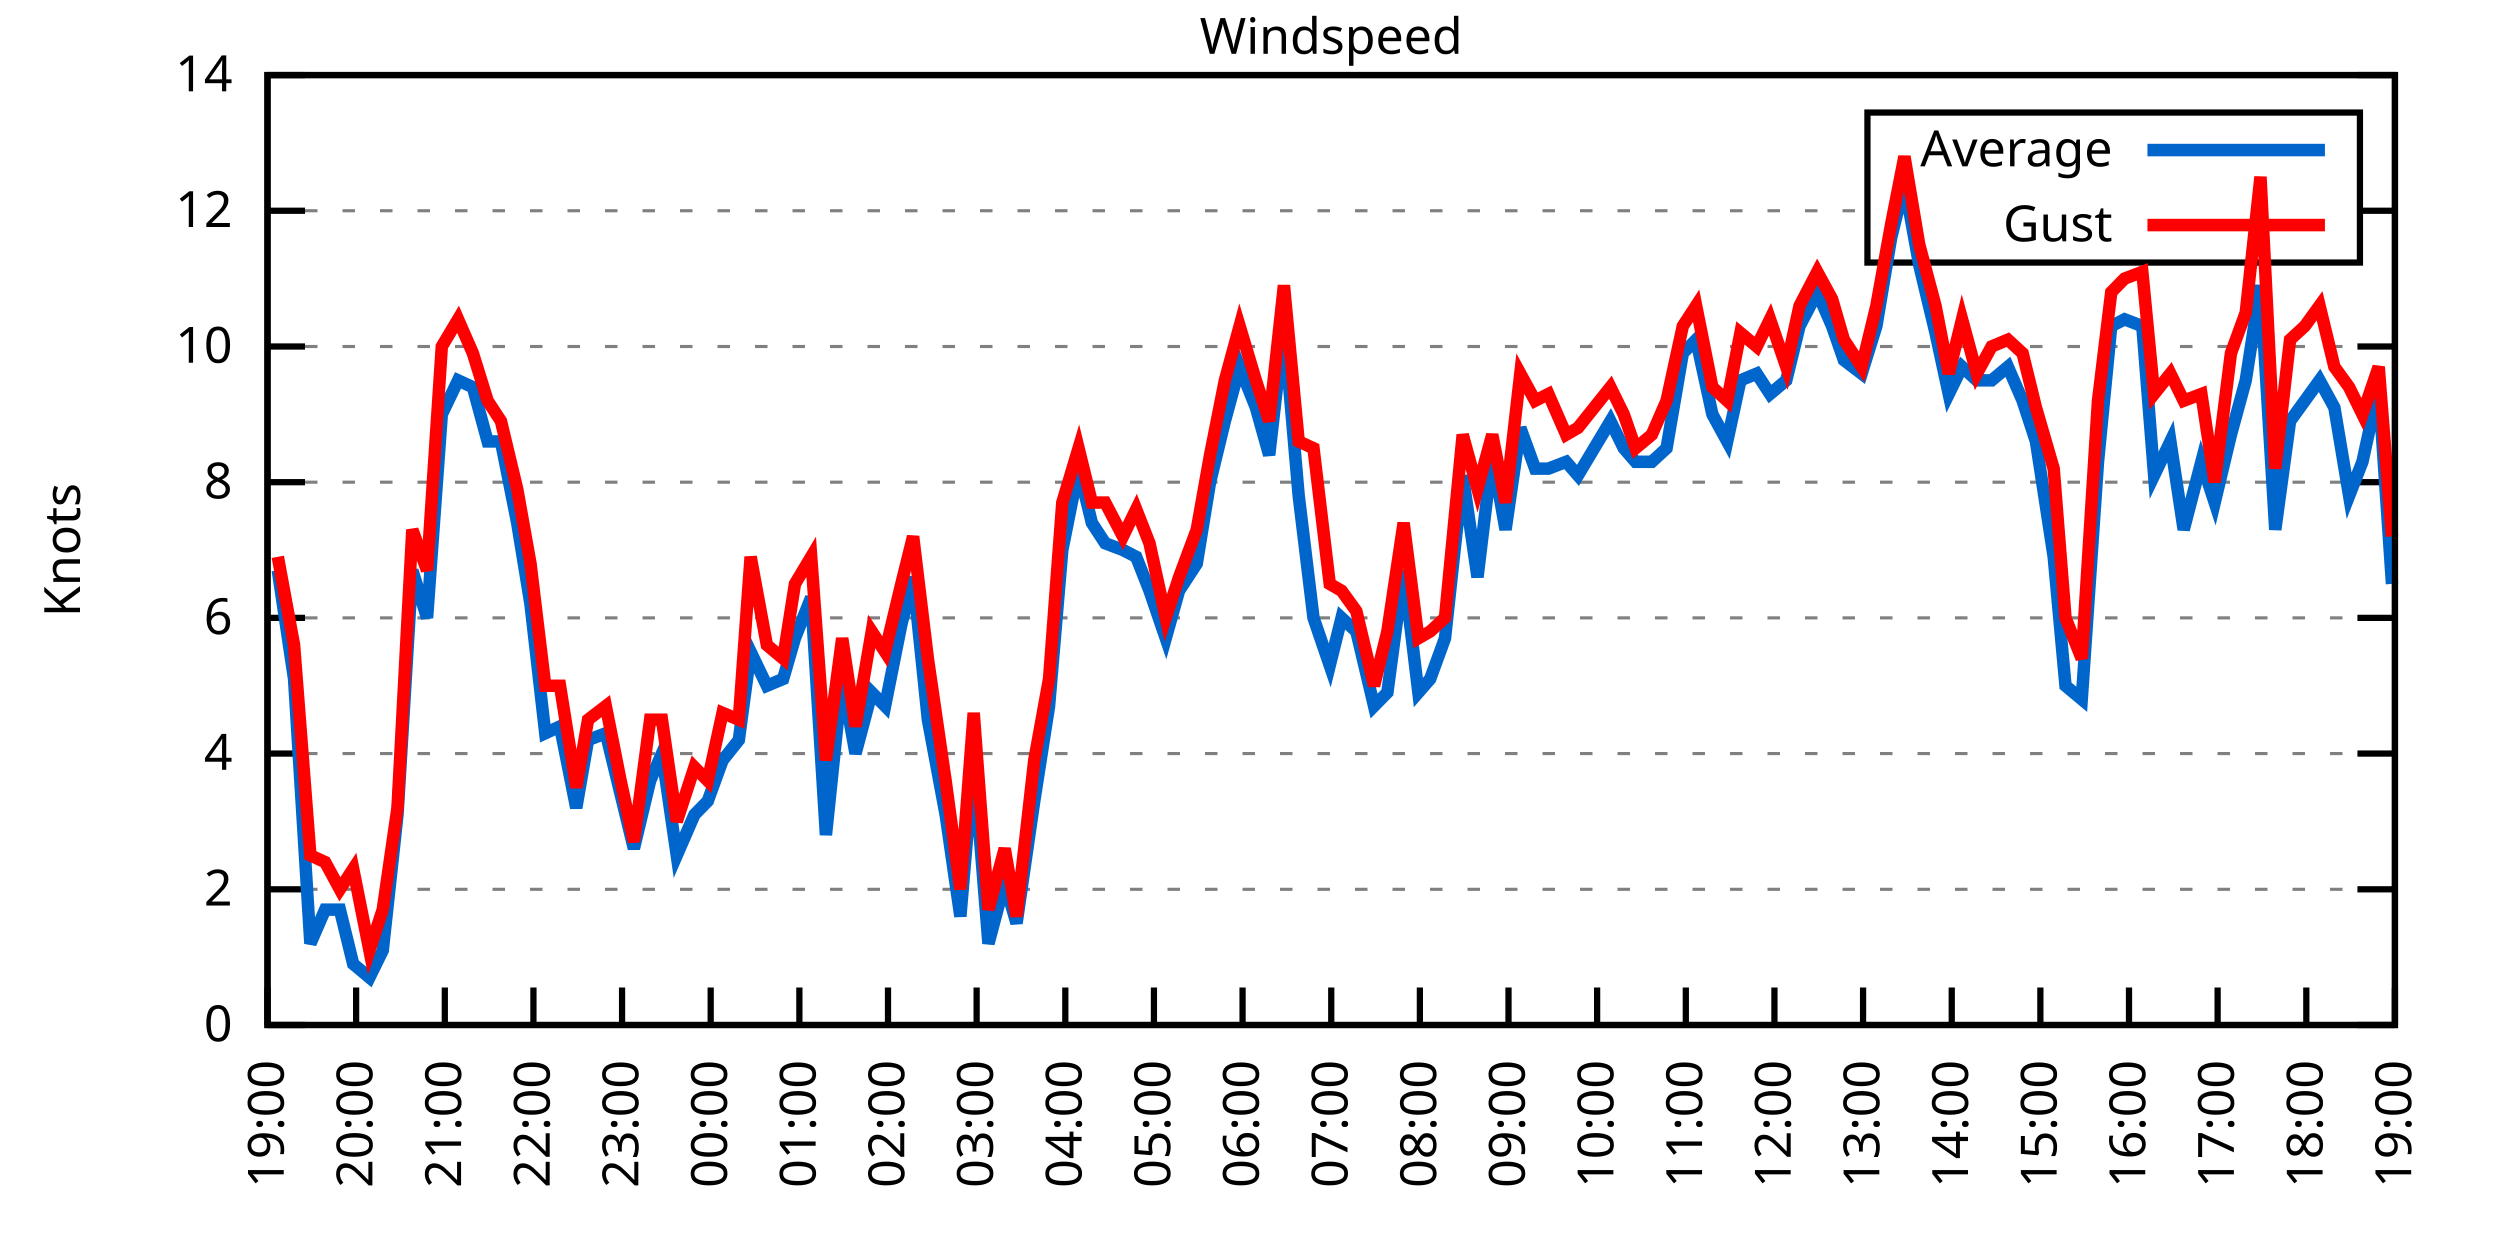
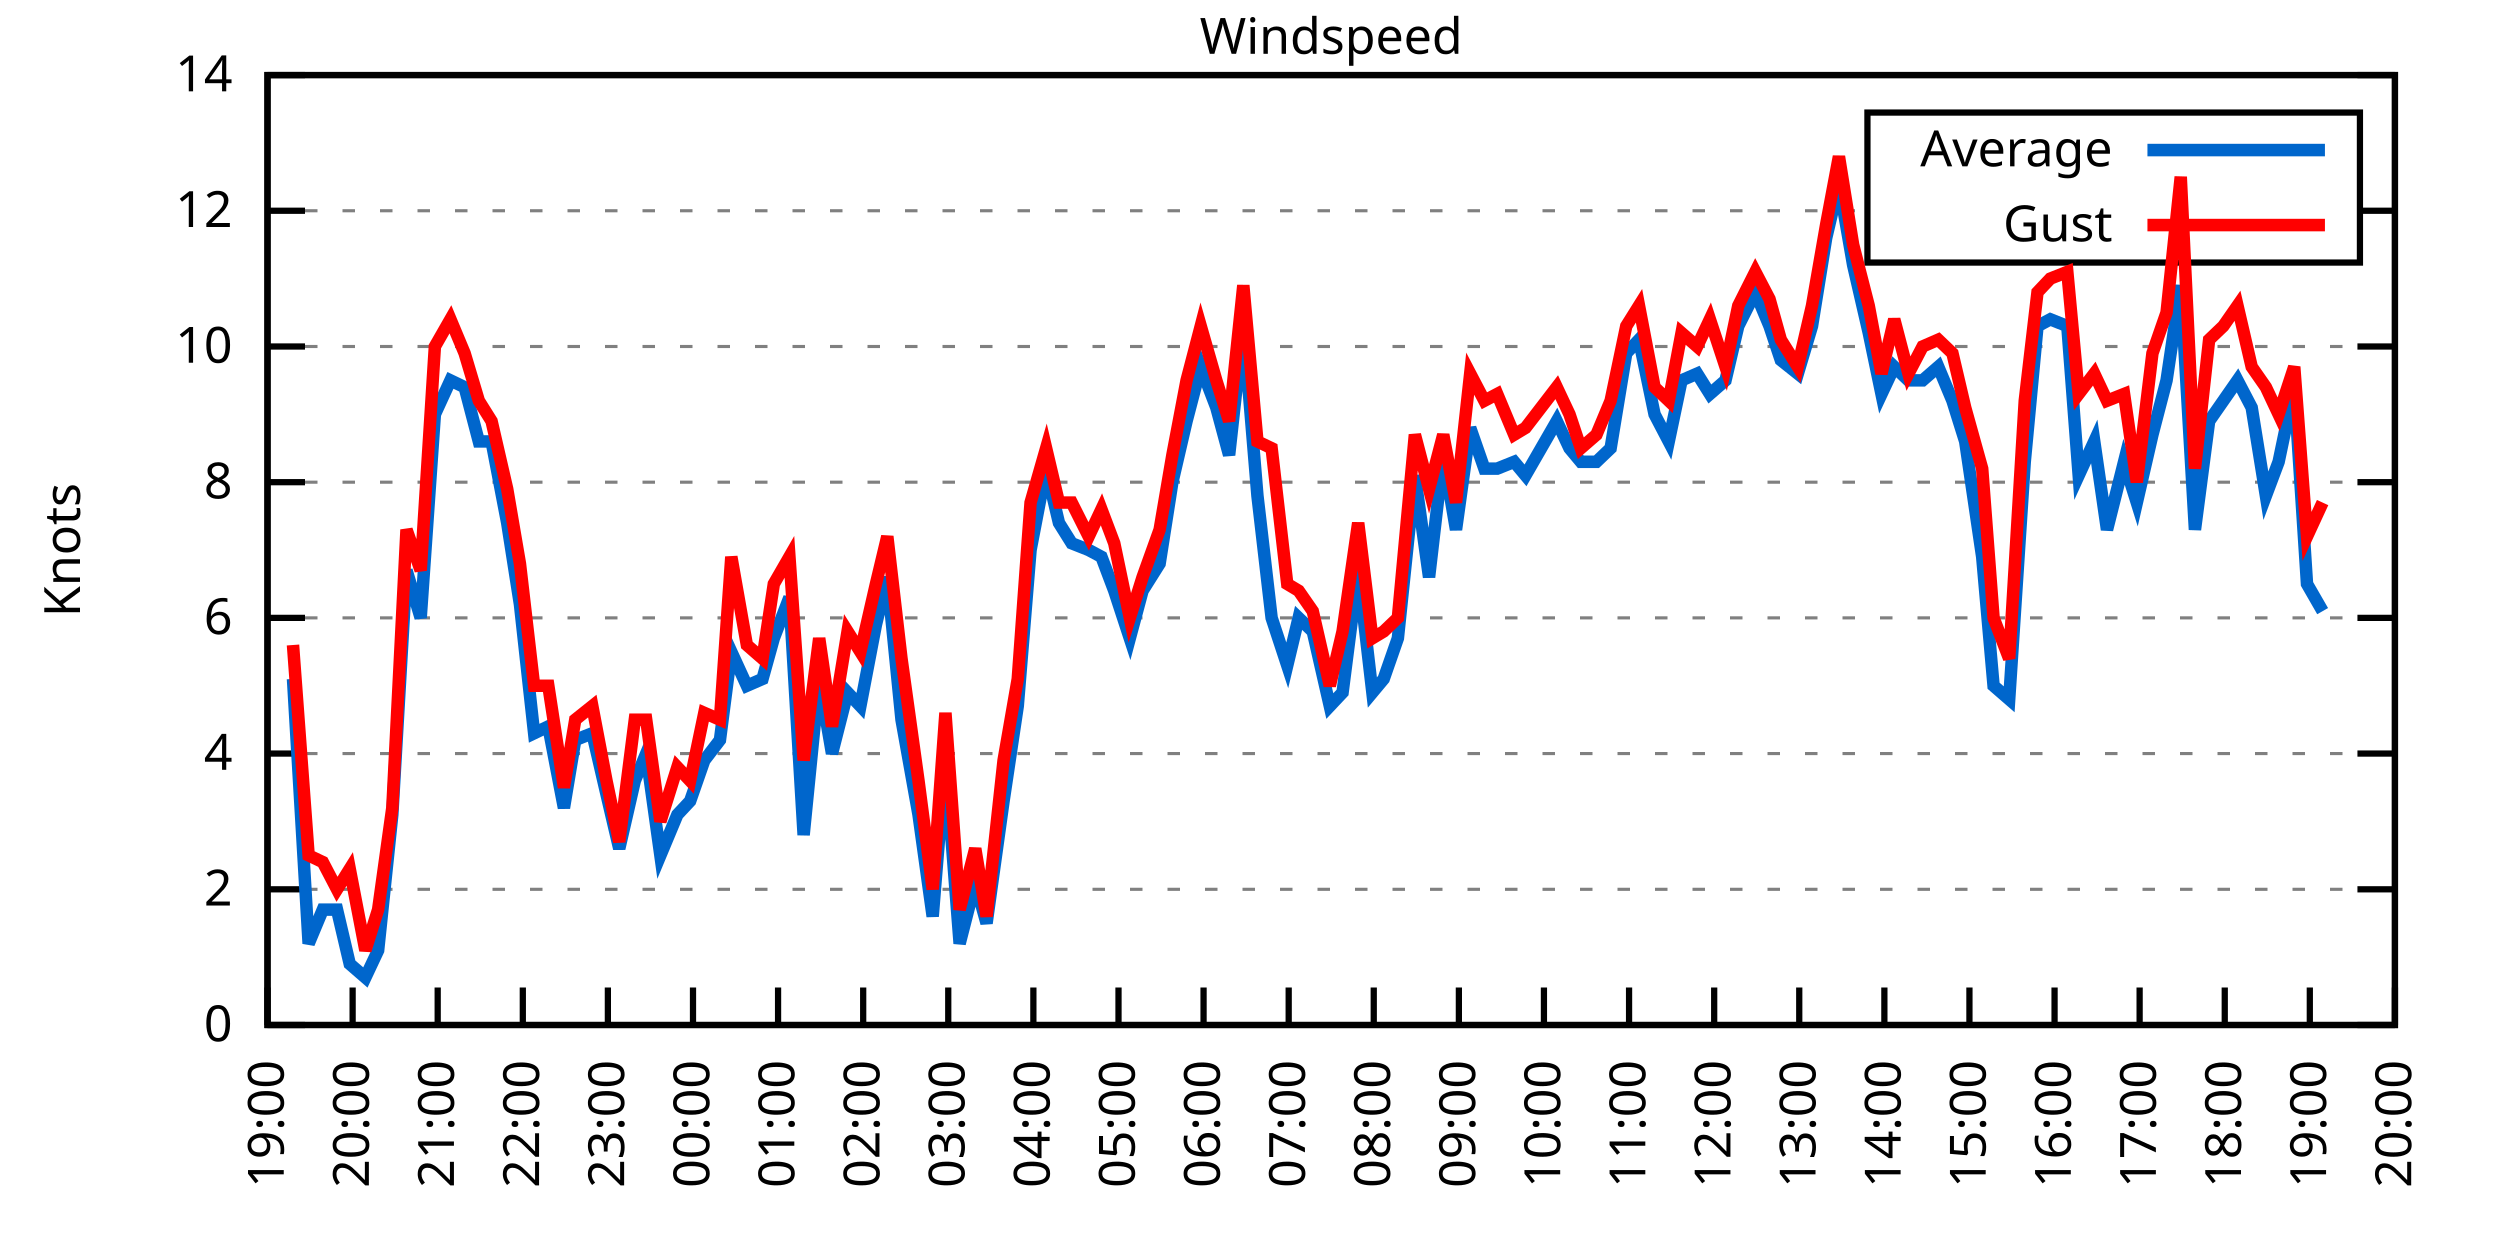
<svg xmlns="http://www.w3.org/2000/svg" xmlns:xlink="http://www.w3.org/1999/xlink" width="400" height="200" viewBox="0 0 400 200">
  <g id="gnuplot_canvas">
    <rect x="0" y="0" width="400" height="200" fill="none" />
    <defs>
      <circle id="gpDot" r="0.5" stroke-width="0.5" stroke="currentColor" />
      <path id="gpPt0" stroke-width="0.333" stroke="currentColor" d="M-1,0 h2 M0,-1 v2" />
      <path id="gpPt1" stroke-width="0.333" stroke="currentColor" d="M-1,-1 L1,1 M1,-1 L-1,1" />
      <path id="gpPt2" stroke-width="0.333" stroke="currentColor" d="M-1,0 L1,0 M0,-1 L0,1 M-1,-1 L1,1 M-1,1 L1,-1" />
      <rect id="gpPt3" stroke-width="0.333" stroke="currentColor" x="-1" y="-1" width="2" height="2" />
      <rect id="gpPt4" stroke-width="0.333" stroke="currentColor" fill="currentColor" x="-1" y="-1" width="2" height="2" />
      <circle id="gpPt5" stroke-width="0.333" stroke="currentColor" cx="0" cy="0" r="1" />
      <use xlink:href="#gpPt5" id="gpPt6" fill="currentColor" stroke="none" />
      <path id="gpPt7" stroke-width="0.333" stroke="currentColor" d="M0,-1.33 L-1.33,0.67 L1.33,0.67 z" />
      <use xlink:href="#gpPt7" id="gpPt8" fill="currentColor" stroke="none" />
      <use xlink:href="#gpPt7" id="gpPt9" stroke="currentColor" transform="rotate(180)" />
      <use xlink:href="#gpPt9" id="gpPt10" fill="currentColor" stroke="none" />
      <use xlink:href="#gpPt3" id="gpPt11" stroke="currentColor" transform="rotate(45)" />
      <use xlink:href="#gpPt11" id="gpPt12" fill="currentColor" stroke="none" />
      <path id="gpPt13" stroke-width="0.333" stroke="currentColor" d="M0,1.330 L1.265,0.411 L0.782,-1.067 L-0.782,-1.076 L-1.265,0.411 z" />
      <use xlink:href="#gpPt13" id="gpPt14" fill="currentColor" stroke="none" />
      <filter id="textbox" filterUnits="objectBoundingBox" x="0" y="0" height="1" width="1">
        <feFlood flood-color="white" flood-opacity="1" result="bgnd" />
        <feComposite in="SourceGraphic" in2="bgnd" operator="atop" />
      </filter>
      <filter id="greybox" filterUnits="objectBoundingBox" x="0" y="0" height="1" width="1">
        <feFlood flood-color="lightgrey" flood-opacity="1" result="grey" />
        <feComposite in="SourceGraphic" in2="grey" operator="atop" />
      </filter>
    </defs>
    <g fill="none" color="white" stroke="currentColor" stroke-width="1.00" stroke-linecap="butt" stroke-linejoin="miter">
</g>
    <g fill="none" color="black" stroke="currentColor" stroke-width="1.00" stroke-linecap="butt" stroke-linejoin="miter">
      <g stroke="none" shape-rendering="crispEdges">
        <polygon fill="rgb(255, 255, 255)" points="42.80,164.00 383.18,164.00 383.18,12.02 42.80,12.02 " />
      </g>
    </g>
    <g fill="none" color="black" stroke="currentColor" stroke-width="1.00" stroke-linecap="butt" stroke-linejoin="miter">
</g>
    <g fill="none" color="black" stroke="black" stroke-width="0.50" stroke-linecap="butt" stroke-linejoin="miter">
</g>
    <g fill="none" color="gray" stroke="currentColor" stroke-width="0.50" stroke-linecap="butt" stroke-linejoin="miter">
      <path stroke="gray" stroke-dasharray="2,4" class="gridline" d="M42.80,164.00 L383.19,164.00  " />
    </g>
    <g fill="none" color="gray" stroke="gray" stroke-width="1.00" stroke-linecap="butt" stroke-linejoin="miter">
</g>
    <g fill="none" color="black" stroke="currentColor" stroke-width="1.00" stroke-linecap="butt" stroke-linejoin="miter">
      <path stroke="black" d="M42.80,164.00 L48.80,164.00 M383.19,164.00 L377.19,164.00  " />
      <g transform="translate(37.20,166.60)" stroke="none" fill="black" font-family="Sans" font-size="8.00" text-anchor="end">
        <text>
          <tspan font-family="Sans"> 0</tspan>
        </text>
      </g>
    </g>
    <g fill="none" color="black" stroke="currentColor" stroke-width="1.00" stroke-linecap="butt" stroke-linejoin="miter">
</g>
    <g fill="none" color="black" stroke="black" stroke-width="0.50" stroke-linecap="butt" stroke-linejoin="miter">
</g>
    <g fill="none" color="gray" stroke="currentColor" stroke-width="0.50" stroke-linecap="butt" stroke-linejoin="miter">
      <path stroke="gray" stroke-dasharray="2,4" class="gridline" d="M42.80,142.29 L383.19,142.29  " />
    </g>
    <g fill="none" color="gray" stroke="gray" stroke-width="1.00" stroke-linecap="butt" stroke-linejoin="miter">
</g>
    <g fill="none" color="black" stroke="currentColor" stroke-width="1.00" stroke-linecap="butt" stroke-linejoin="miter">
      <path stroke="black" d="M42.80,142.29 L48.80,142.29 M383.19,142.29 L377.19,142.29  " />
      <g transform="translate(37.20,144.89)" stroke="none" fill="black" font-family="Sans" font-size="8.00" text-anchor="end">
        <text>
          <tspan font-family="Sans"> 2</tspan>
        </text>
      </g>
    </g>
    <g fill="none" color="black" stroke="currentColor" stroke-width="1.00" stroke-linecap="butt" stroke-linejoin="miter">
</g>
    <g fill="none" color="black" stroke="black" stroke-width="0.50" stroke-linecap="butt" stroke-linejoin="miter">
</g>
    <g fill="none" color="gray" stroke="currentColor" stroke-width="0.50" stroke-linecap="butt" stroke-linejoin="miter">
      <path stroke="gray" stroke-dasharray="2,4" class="gridline" d="M42.80,120.57 L383.19,120.57  " />
    </g>
    <g fill="none" color="gray" stroke="gray" stroke-width="1.00" stroke-linecap="butt" stroke-linejoin="miter">
</g>
    <g fill="none" color="black" stroke="currentColor" stroke-width="1.00" stroke-linecap="butt" stroke-linejoin="miter">
      <path stroke="black" d="M42.80,120.57 L48.80,120.57 M383.19,120.57 L377.19,120.57  " />
      <g transform="translate(37.20,123.17)" stroke="none" fill="black" font-family="Sans" font-size="8.00" text-anchor="end">
        <text>
          <tspan font-family="Sans"> 4</tspan>
        </text>
      </g>
    </g>
    <g fill="none" color="black" stroke="currentColor" stroke-width="1.00" stroke-linecap="butt" stroke-linejoin="miter">
</g>
    <g fill="none" color="black" stroke="black" stroke-width="0.50" stroke-linecap="butt" stroke-linejoin="miter">
</g>
    <g fill="none" color="gray" stroke="currentColor" stroke-width="0.50" stroke-linecap="butt" stroke-linejoin="miter">
      <path stroke="gray" stroke-dasharray="2,4" class="gridline" d="M42.80,98.86 L383.19,98.86  " />
    </g>
    <g fill="none" color="gray" stroke="gray" stroke-width="1.00" stroke-linecap="butt" stroke-linejoin="miter">
</g>
    <g fill="none" color="black" stroke="currentColor" stroke-width="1.00" stroke-linecap="butt" stroke-linejoin="miter">
      <path stroke="black" d="M42.80,98.86 L48.80,98.86 M383.19,98.86 L377.19,98.86  " />
      <g transform="translate(37.20,101.46)" stroke="none" fill="black" font-family="Sans" font-size="8.00" text-anchor="end">
        <text>
          <tspan font-family="Sans"> 6</tspan>
        </text>
      </g>
    </g>
    <g fill="none" color="black" stroke="currentColor" stroke-width="1.00" stroke-linecap="butt" stroke-linejoin="miter">
</g>
    <g fill="none" color="black" stroke="black" stroke-width="0.50" stroke-linecap="butt" stroke-linejoin="miter">
</g>
    <g fill="none" color="gray" stroke="currentColor" stroke-width="0.50" stroke-linecap="butt" stroke-linejoin="miter">
      <path stroke="gray" stroke-dasharray="2,4" class="gridline" d="M42.80,77.15 L383.19,77.15  " />
    </g>
    <g fill="none" color="gray" stroke="gray" stroke-width="1.00" stroke-linecap="butt" stroke-linejoin="miter">
</g>
    <g fill="none" color="black" stroke="currentColor" stroke-width="1.00" stroke-linecap="butt" stroke-linejoin="miter">
      <path stroke="black" d="M42.80,77.15 L48.80,77.15 M383.19,77.15 L377.19,77.15  " />
      <g transform="translate(37.20,79.75)" stroke="none" fill="black" font-family="Sans" font-size="8.00" text-anchor="end">
        <text>
          <tspan font-family="Sans"> 8</tspan>
        </text>
      </g>
    </g>
    <g fill="none" color="black" stroke="currentColor" stroke-width="1.00" stroke-linecap="butt" stroke-linejoin="miter">
</g>
    <g fill="none" color="black" stroke="black" stroke-width="0.50" stroke-linecap="butt" stroke-linejoin="miter">
</g>
    <g fill="none" color="gray" stroke="currentColor" stroke-width="0.50" stroke-linecap="butt" stroke-linejoin="miter">
      <path stroke="gray" stroke-dasharray="2,4" class="gridline" d="M42.80,55.44 L383.19,55.44  " />
    </g>
    <g fill="none" color="gray" stroke="gray" stroke-width="1.00" stroke-linecap="butt" stroke-linejoin="miter">
</g>
    <g fill="none" color="black" stroke="currentColor" stroke-width="1.00" stroke-linecap="butt" stroke-linejoin="miter">
      <path stroke="black" d="M42.80,55.44 L48.80,55.44 M383.19,55.44 L377.19,55.44  " />
      <g transform="translate(37.20,58.04)" stroke="none" fill="black" font-family="Sans" font-size="8.00" text-anchor="end">
        <text>
          <tspan font-family="Sans"> 10</tspan>
        </text>
      </g>
    </g>
    <g fill="none" color="black" stroke="currentColor" stroke-width="1.00" stroke-linecap="butt" stroke-linejoin="miter">
</g>
    <g fill="none" color="black" stroke="black" stroke-width="0.50" stroke-linecap="butt" stroke-linejoin="miter">
</g>
    <g fill="none" color="gray" stroke="currentColor" stroke-width="0.50" stroke-linecap="butt" stroke-linejoin="miter">
      <path stroke="gray" stroke-dasharray="2,4" class="gridline" d="M42.80,33.72 L298.79,33.72 M377.59,33.72 L383.19,33.72  " />
    </g>
    <g fill="none" color="gray" stroke="gray" stroke-width="1.00" stroke-linecap="butt" stroke-linejoin="miter">
</g>
    <g fill="none" color="black" stroke="currentColor" stroke-width="1.00" stroke-linecap="butt" stroke-linejoin="miter">
      <path stroke="black" d="M42.80,33.72 L48.80,33.72 M383.19,33.72 L377.19,33.72  " />
      <g transform="translate(37.20,36.32)" stroke="none" fill="black" font-family="Sans" font-size="8.00" text-anchor="end">
        <text>
          <tspan font-family="Sans"> 12</tspan>
        </text>
      </g>
    </g>
    <g fill="none" color="black" stroke="currentColor" stroke-width="1.00" stroke-linecap="butt" stroke-linejoin="miter">
</g>
    <g fill="none" color="black" stroke="black" stroke-width="0.50" stroke-linecap="butt" stroke-linejoin="miter">
</g>
    <g fill="none" color="gray" stroke="currentColor" stroke-width="0.50" stroke-linecap="butt" stroke-linejoin="miter">
      <path stroke="gray" stroke-dasharray="2,4" class="gridline" d="M42.80,12.01 L383.19,12.01  " />
    </g>
    <g fill="none" color="gray" stroke="gray" stroke-width="1.00" stroke-linecap="butt" stroke-linejoin="miter">
</g>
    <g fill="none" color="black" stroke="currentColor" stroke-width="1.00" stroke-linecap="butt" stroke-linejoin="miter">
      <path stroke="black" d="M42.80,12.01 L48.80,12.01 M383.19,12.01 L377.19,12.01  " />
      <g transform="translate(37.20,14.61)" stroke="none" fill="black" font-family="Sans" font-size="8.00" text-anchor="end">
        <text>
          <tspan font-family="Sans"> 14</tspan>
        </text>
      </g>
    </g>
    <g fill="none" color="black" stroke="currentColor" stroke-width="1.00" stroke-linecap="butt" stroke-linejoin="miter">
      <path stroke="black" d="M42.80,164.00 L42.80,158.00  " />
      <g transform="translate(45.40,169.60) rotate(270.00)" stroke="none" fill="black" font-family="Sans" font-size="8.00" text-anchor="end">
        <text>
          <tspan font-family="Sans">19:00</tspan>
        </text>
      </g>
    </g>
    <g fill="none" color="black" stroke="currentColor" stroke-width="1.00" stroke-linecap="butt" stroke-linejoin="miter">
-       <path stroke="black" d="M56.98,164.00 L56.98,158.00  " />
-       <g transform="translate(59.58,169.60) rotate(270.00)" stroke="none" fill="black" font-family="Sans" font-size="8.00" text-anchor="end">
+       <path stroke="black" d="M56.42,164.00 L56.42,158.00  " />
+       <g transform="translate(59.02,169.60) rotate(270.00)" stroke="none" fill="black" font-family="Sans" font-size="8.00" text-anchor="end">
        <text>
          <tspan font-family="Sans">20:00</tspan>
        </text>
      </g>
    </g>
    <g fill="none" color="black" stroke="currentColor" stroke-width="1.00" stroke-linecap="butt" stroke-linejoin="miter">
-       <path stroke="black" d="M71.17,164.00 L71.17,158.00  " />
-       <g transform="translate(73.77,169.60) rotate(270.00)" stroke="none" fill="black" font-family="Sans" font-size="8.00" text-anchor="end">
+       <path stroke="black" d="M70.03,164.00 L70.03,158.00  " />
+       <g transform="translate(72.63,169.60) rotate(270.00)" stroke="none" fill="black" font-family="Sans" font-size="8.00" text-anchor="end">
        <text>
          <tspan font-family="Sans">21:00</tspan>
        </text>
      </g>
    </g>
    <g fill="none" color="black" stroke="currentColor" stroke-width="1.00" stroke-linecap="butt" stroke-linejoin="miter">
-       <path stroke="black" d="M85.35,164.00 L85.35,158.00  " />
-       <g transform="translate(87.95,169.60) rotate(270.00)" stroke="none" fill="black" font-family="Sans" font-size="8.00" text-anchor="end">
+       <path stroke="black" d="M83.65,164.00 L83.65,158.00  " />
+       <g transform="translate(86.25,169.60) rotate(270.00)" stroke="none" fill="black" font-family="Sans" font-size="8.00" text-anchor="end">
        <text>
          <tspan font-family="Sans">22:00</tspan>
        </text>
      </g>
    </g>
    <g fill="none" color="black" stroke="currentColor" stroke-width="1.00" stroke-linecap="butt" stroke-linejoin="miter">
-       <path stroke="black" d="M99.53,164.00 L99.53,158.00  " />
-       <g transform="translate(102.13,169.60) rotate(270.00)" stroke="none" fill="black" font-family="Sans" font-size="8.00" text-anchor="end">
+       <path stroke="black" d="M97.26,164.00 L97.26,158.00  " />
+       <g transform="translate(99.86,169.60) rotate(270.00)" stroke="none" fill="black" font-family="Sans" font-size="8.00" text-anchor="end">
        <text>
          <tspan font-family="Sans">23:00</tspan>
        </text>
      </g>
    </g>
    <g fill="none" color="black" stroke="currentColor" stroke-width="1.00" stroke-linecap="butt" stroke-linejoin="miter">
-       <path stroke="black" d="M113.71,164.00 L113.71,158.00  " />
-       <g transform="translate(116.31,169.60) rotate(270.00)" stroke="none" fill="black" font-family="Sans" font-size="8.00" text-anchor="end">
+       <path stroke="black" d="M110.88,164.00 L110.88,158.00  " />
+       <g transform="translate(113.48,169.60) rotate(270.00)" stroke="none" fill="black" font-family="Sans" font-size="8.00" text-anchor="end">
        <text>
          <tspan font-family="Sans">00:00</tspan>
        </text>
      </g>
    </g>
    <g fill="none" color="black" stroke="currentColor" stroke-width="1.00" stroke-linecap="butt" stroke-linejoin="miter">
-       <path stroke="black" d="M127.90,164.00 L127.90,158.00  " />
-       <g transform="translate(130.50,169.60) rotate(270.00)" stroke="none" fill="black" font-family="Sans" font-size="8.00" text-anchor="end">
+       <path stroke="black" d="M124.49,164.00 L124.49,158.00  " />
+       <g transform="translate(127.09,169.60) rotate(270.00)" stroke="none" fill="black" font-family="Sans" font-size="8.00" text-anchor="end">
        <text>
          <tspan font-family="Sans">01:00</tspan>
        </text>
      </g>
    </g>
    <g fill="none" color="black" stroke="currentColor" stroke-width="1.00" stroke-linecap="butt" stroke-linejoin="miter">
-       <path stroke="black" d="M142.08,164.00 L142.08,158.00  " />
-       <g transform="translate(144.68,169.60) rotate(270.00)" stroke="none" fill="black" font-family="Sans" font-size="8.00" text-anchor="end">
+       <path stroke="black" d="M138.11,164.00 L138.11,158.00  " />
+       <g transform="translate(140.71,169.60) rotate(270.00)" stroke="none" fill="black" font-family="Sans" font-size="8.00" text-anchor="end">
        <text>
          <tspan font-family="Sans">02:00</tspan>
        </text>
      </g>
    </g>
    <g fill="none" color="black" stroke="currentColor" stroke-width="1.00" stroke-linecap="butt" stroke-linejoin="miter">
-       <path stroke="black" d="M156.26,164.00 L156.26,158.00  " />
-       <g transform="translate(158.86,169.60) rotate(270.00)" stroke="none" fill="black" font-family="Sans" font-size="8.00" text-anchor="end">
+       <path stroke="black" d="M151.72,164.00 L151.72,158.00  " />
+       <g transform="translate(154.32,169.60) rotate(270.00)" stroke="none" fill="black" font-family="Sans" font-size="8.00" text-anchor="end">
        <text>
          <tspan font-family="Sans">03:00</tspan>
        </text>
      </g>
    </g>
    <g fill="none" color="black" stroke="currentColor" stroke-width="1.00" stroke-linecap="butt" stroke-linejoin="miter">
-       <path stroke="black" d="M170.45,164.00 L170.45,158.00  " />
-       <g transform="translate(173.05,169.60) rotate(270.00)" stroke="none" fill="black" font-family="Sans" font-size="8.00" text-anchor="end">
+       <path stroke="black" d="M165.34,164.00 L165.34,158.00  " />
+       <g transform="translate(167.94,169.60) rotate(270.00)" stroke="none" fill="black" font-family="Sans" font-size="8.00" text-anchor="end">
        <text>
          <tspan font-family="Sans">04:00</tspan>
        </text>
      </g>
    </g>
    <g fill="none" color="black" stroke="currentColor" stroke-width="1.00" stroke-linecap="butt" stroke-linejoin="miter">
-       <path stroke="black" d="M184.63,164.00 L184.63,158.00  " />
-       <g transform="translate(187.23,169.60) rotate(270.00)" stroke="none" fill="black" font-family="Sans" font-size="8.00" text-anchor="end">
+       <path stroke="black" d="M178.96,164.00 L178.96,158.00  " />
+       <g transform="translate(181.56,169.60) rotate(270.00)" stroke="none" fill="black" font-family="Sans" font-size="8.00" text-anchor="end">
        <text>
          <tspan font-family="Sans">05:00</tspan>
        </text>
      </g>
    </g>
    <g fill="none" color="black" stroke="currentColor" stroke-width="1.00" stroke-linecap="butt" stroke-linejoin="miter">
-       <path stroke="black" d="M198.81,164.00 L198.81,158.00  " />
-       <g transform="translate(201.41,169.60) rotate(270.00)" stroke="none" fill="black" font-family="Sans" font-size="8.00" text-anchor="end">
+       <path stroke="black" d="M192.57,164.00 L192.57,158.00  " />
+       <g transform="translate(195.17,169.60) rotate(270.00)" stroke="none" fill="black" font-family="Sans" font-size="8.00" text-anchor="end">
        <text>
          <tspan font-family="Sans">06:00</tspan>
        </text>
      </g>
    </g>
    <g fill="none" color="black" stroke="currentColor" stroke-width="1.00" stroke-linecap="butt" stroke-linejoin="miter">
-       <path stroke="black" d="M213.00,164.00 L213.00,158.00  " />
-       <g transform="translate(215.60,169.60) rotate(270.00)" stroke="none" fill="black" font-family="Sans" font-size="8.00" text-anchor="end">
+       <path stroke="black" d="M206.19,164.00 L206.19,158.00  " />
+       <g transform="translate(208.79,169.60) rotate(270.00)" stroke="none" fill="black" font-family="Sans" font-size="8.00" text-anchor="end">
        <text>
          <tspan font-family="Sans">07:00</tspan>
        </text>
      </g>
    </g>
    <g fill="none" color="black" stroke="currentColor" stroke-width="1.00" stroke-linecap="butt" stroke-linejoin="miter">
-       <path stroke="black" d="M227.18,164.00 L227.18,158.00  " />
-       <g transform="translate(229.78,169.60) rotate(270.00)" stroke="none" fill="black" font-family="Sans" font-size="8.00" text-anchor="end">
+       <path stroke="black" d="M219.80,164.00 L219.80,158.00  " />
+       <g transform="translate(222.40,169.60) rotate(270.00)" stroke="none" fill="black" font-family="Sans" font-size="8.00" text-anchor="end">
        <text>
          <tspan font-family="Sans">08:00</tspan>
        </text>
      </g>
    </g>
    <g fill="none" color="black" stroke="currentColor" stroke-width="1.00" stroke-linecap="butt" stroke-linejoin="miter">
-       <path stroke="black" d="M241.36,164.00 L241.36,158.00  " />
-       <g transform="translate(243.96,169.60) rotate(270.00)" stroke="none" fill="black" font-family="Sans" font-size="8.00" text-anchor="end">
+       <path stroke="black" d="M233.42,164.00 L233.42,158.00  " />
+       <g transform="translate(236.02,169.60) rotate(270.00)" stroke="none" fill="black" font-family="Sans" font-size="8.00" text-anchor="end">
        <text>
          <tspan font-family="Sans">09:00</tspan>
        </text>
      </g>
    </g>
    <g fill="none" color="black" stroke="currentColor" stroke-width="1.00" stroke-linecap="butt" stroke-linejoin="miter">
-       <path stroke="black" d="M255.54,164.00 L255.54,158.00  " />
-       <g transform="translate(258.14,169.60) rotate(270.00)" stroke="none" fill="black" font-family="Sans" font-size="8.00" text-anchor="end">
+       <path stroke="black" d="M247.03,164.00 L247.03,158.00  " />
+       <g transform="translate(249.63,169.60) rotate(270.00)" stroke="none" fill="black" font-family="Sans" font-size="8.00" text-anchor="end">
        <text>
          <tspan font-family="Sans">10:00</tspan>
        </text>
      </g>
    </g>
    <g fill="none" color="black" stroke="currentColor" stroke-width="1.00" stroke-linecap="butt" stroke-linejoin="miter">
-       <path stroke="black" d="M269.73,164.00 L269.73,158.00  " />
-       <g transform="translate(272.33,169.60) rotate(270.00)" stroke="none" fill="black" font-family="Sans" font-size="8.00" text-anchor="end">
+       <path stroke="black" d="M260.65,164.00 L260.65,158.00  " />
+       <g transform="translate(263.25,169.60) rotate(270.00)" stroke="none" fill="black" font-family="Sans" font-size="8.00" text-anchor="end">
        <text>
          <tspan font-family="Sans">11:00</tspan>
        </text>
      </g>
    </g>
    <g fill="none" color="black" stroke="currentColor" stroke-width="1.00" stroke-linecap="butt" stroke-linejoin="miter">
-       <path stroke="black" d="M283.91,164.00 L283.91,158.00  " />
-       <g transform="translate(286.51,169.60) rotate(270.00)" stroke="none" fill="black" font-family="Sans" font-size="8.00" text-anchor="end">
+       <path stroke="black" d="M274.27,164.00 L274.27,158.00  " />
+       <g transform="translate(276.87,169.60) rotate(270.00)" stroke="none" fill="black" font-family="Sans" font-size="8.00" text-anchor="end">
        <text>
          <tspan font-family="Sans">12:00</tspan>
        </text>
      </g>
    </g>
    <g fill="none" color="black" stroke="currentColor" stroke-width="1.00" stroke-linecap="butt" stroke-linejoin="miter">
-       <path stroke="black" d="M298.09,164.00 L298.09,158.00  " />
-       <g transform="translate(300.69,169.60) rotate(270.00)" stroke="none" fill="black" font-family="Sans" font-size="8.00" text-anchor="end">
+       <path stroke="black" d="M287.88,164.00 L287.88,158.00  " />
+       <g transform="translate(290.48,169.60) rotate(270.00)" stroke="none" fill="black" font-family="Sans" font-size="8.00" text-anchor="end">
        <text>
          <tspan font-family="Sans">13:00</tspan>
        </text>
      </g>
    </g>
    <g fill="none" color="black" stroke="currentColor" stroke-width="1.00" stroke-linecap="butt" stroke-linejoin="miter">
-       <path stroke="black" d="M312.28,164.00 L312.28,158.00  " />
-       <g transform="translate(314.88,169.60) rotate(270.00)" stroke="none" fill="black" font-family="Sans" font-size="8.00" text-anchor="end">
+       <path stroke="black" d="M301.50,164.00 L301.50,158.00  " />
+       <g transform="translate(304.10,169.60) rotate(270.00)" stroke="none" fill="black" font-family="Sans" font-size="8.00" text-anchor="end">
        <text>
          <tspan font-family="Sans">14:00</tspan>
        </text>
      </g>
    </g>
    <g fill="none" color="black" stroke="currentColor" stroke-width="1.00" stroke-linecap="butt" stroke-linejoin="miter">
-       <path stroke="black" d="M326.46,164.00 L326.46,158.00  " />
-       <g transform="translate(329.06,169.60) rotate(270.00)" stroke="none" fill="black" font-family="Sans" font-size="8.00" text-anchor="end">
+       <path stroke="black" d="M315.11,164.00 L315.11,158.00  " />
+       <g transform="translate(317.71,169.60) rotate(270.00)" stroke="none" fill="black" font-family="Sans" font-size="8.00" text-anchor="end">
        <text>
          <tspan font-family="Sans">15:00</tspan>
        </text>
      </g>
    </g>
    <g fill="none" color="black" stroke="currentColor" stroke-width="1.00" stroke-linecap="butt" stroke-linejoin="miter">
-       <path stroke="black" d="M340.64,164.00 L340.64,158.00  " />
-       <g transform="translate(343.24,169.60) rotate(270.00)" stroke="none" fill="black" font-family="Sans" font-size="8.00" text-anchor="end">
+       <path stroke="black" d="M328.73,164.00 L328.73,158.00  " />
+       <g transform="translate(331.33,169.60) rotate(270.00)" stroke="none" fill="black" font-family="Sans" font-size="8.00" text-anchor="end">
        <text>
          <tspan font-family="Sans">16:00</tspan>
        </text>
      </g>
    </g>
    <g fill="none" color="black" stroke="currentColor" stroke-width="1.00" stroke-linecap="butt" stroke-linejoin="miter">
-       <path stroke="black" d="M354.82,164.00 L354.82,158.00  " />
-       <g transform="translate(357.42,169.60) rotate(270.00)" stroke="none" fill="black" font-family="Sans" font-size="8.00" text-anchor="end">
+       <path stroke="black" d="M342.34,164.00 L342.34,158.00  " />
+       <g transform="translate(344.94,169.60) rotate(270.00)" stroke="none" fill="black" font-family="Sans" font-size="8.00" text-anchor="end">
        <text>
          <tspan font-family="Sans">17:00</tspan>
        </text>
      </g>
    </g>
    <g fill="none" color="black" stroke="currentColor" stroke-width="1.00" stroke-linecap="butt" stroke-linejoin="miter">
-       <path stroke="black" d="M369.01,164.00 L369.01,158.00  " />
-       <g transform="translate(371.61,169.60) rotate(270.00)" stroke="none" fill="black" font-family="Sans" font-size="8.00" text-anchor="end">
+       <path stroke="black" d="M355.96,164.00 L355.96,158.00  " />
+       <g transform="translate(358.56,169.60) rotate(270.00)" stroke="none" fill="black" font-family="Sans" font-size="8.00" text-anchor="end">
        <text>
          <tspan font-family="Sans">18:00</tspan>
+         </text>
+       </g>
+     </g>
+     <g fill="none" color="black" stroke="currentColor" stroke-width="1.00" stroke-linecap="butt" stroke-linejoin="miter">
+       <path stroke="black" d="M369.57,164.00 L369.57,158.00  " />
+       <g transform="translate(372.17,169.60) rotate(270.00)" stroke="none" fill="black" font-family="Sans" font-size="8.00" text-anchor="end">
+         <text>
+           <tspan font-family="Sans">19:00</tspan>
        </text>
      </g>
    </g>
    <g fill="none" color="black" stroke="currentColor" stroke-width="1.00" stroke-linecap="butt" stroke-linejoin="miter">
      <path stroke="black" d="M383.19,164.00 L383.19,158.00  " />
      <g transform="translate(385.79,169.60) rotate(270.00)" stroke="none" fill="black" font-family="Sans" font-size="8.00" text-anchor="end">
        <text>
-           <tspan font-family="Sans">19:00</tspan>
+           <tspan font-family="Sans">20:00</tspan>
        </text>
      </g>
    </g>
    <g fill="none" color="black" stroke="currentColor" stroke-width="1.00" stroke-linecap="butt" stroke-linejoin="miter">
</g>
    <g fill="none" color="black" stroke="currentColor" stroke-width="1.00" stroke-linecap="butt" stroke-linejoin="miter">
      <path stroke="black" d="M42.80,12.01 L42.80,164.00 L383.19,164.00 L383.19,12.01 L42.80,12.01 Z  " />
    </g>
    <g fill="none" color="black" stroke="currentColor" stroke-width="1.00" stroke-linecap="butt" stroke-linejoin="miter">
</g>
    <g fill="none" color="black" stroke="currentColor" stroke-width="1.00" stroke-linecap="butt" stroke-linejoin="miter">
      <path stroke="black" d="M298.79,42.01 L298.79,18.01 L377.59,18.01 L377.59,42.01 L298.79,42.01 Z  " />
    </g>
    <g id="Windspeed_plot_1">
      <g fill="none" color="white" stroke="black" stroke-width="2.00" stroke-linecap="butt" stroke-linejoin="miter">
</g>
      <g fill="none" color="black" stroke="currentColor" stroke-width="2.00" stroke-linecap="butt" stroke-linejoin="miter">
        <g transform="translate(337.99,26.61)" stroke="none" fill="black" font-family="Sans" font-size="8.00" text-anchor="end">
          <text>
            <tspan font-family="Sans">Average</tspan>
          </text>
        </g>
      </g>
      <g fill="none" color="black" stroke="currentColor" stroke-width="2.00" stroke-linecap="butt" stroke-linejoin="miter">
-         <path stroke="rgb(  0, 102, 204)" d="M343.59,24.01 L371.99,24.01 M44.45,91.26 L47.05,108.63 L49.66,150.97 L52.02,145.54 L54.38,145.54 L56.51,154.23   L59.11,156.40 L61.24,152.06 L63.60,130.35 L65.97,91.26 L68.33,98.86 L70.69,66.29 L73.29,60.86 L75.66,61.95   L78.02,70.63 L80.15,70.63 L82.75,83.66 L84.88,96.69 L87.24,117.32 L89.60,116.23 L92.20,129.26 L94.09,118.40   L96.93,117.32 L99.30,127.09 L101.42,135.77 L104.02,124.92 L105.91,120.57 L108.28,136.86 L111.11,130.35 L113.24,128.17   L115.61,121.66 L118.21,118.40 L120.10,104.29 L122.70,109.72 L125.30,108.63 L127.19,102.12 L129.79,95.60 L132.15,133.60   L134.75,108.63 L136.88,120.57 L139.48,110.80 L141.61,112.97 L144.21,99.95 L146.10,92.35 L148.46,115.15 L151.30,130.35   L153.66,146.63 L155.79,121.66 L158.15,150.97 L160.75,141.20 L162.65,147.72 L165.48,128.17 L167.85,112.97 L169.97,88.00   L172.57,74.98 L174.70,83.66 L176.83,86.92 L179.67,88.00 L181.79,89.09 L183.92,94.52 L186.52,102.12 L188.65,94.52   L191.48,90.18 L193.61,77.15 L195.98,67.38 L198.34,58.69 L200.94,65.21 L203.07,72.81 L205.43,52.18 L207.79,79.32   L210.16,98.86 L212.76,106.46 L214.65,98.86 L217.01,101.03 L219.85,112.97 L221.98,110.80 L224.58,91.26 L226.94,110.80   L228.83,108.63 L231.20,102.12 L234.03,76.06 L236.40,92.35 L238.76,72.81 L240.89,84.75 L243.25,68.46 L245.62,74.98   L247.74,74.98 L250.58,73.89 L252.47,76.06 L257.67,67.38 L259.80,71.72 L261.69,73.89 L264.29,73.89 L266.65,71.72   L269.25,56.52 L271.38,54.35 L273.98,66.29 L276.35,70.63 L278.47,60.86 L281.07,59.78 L283.20,63.04 L285.80,60.86   L287.93,52.18 L290.76,46.75 L293.13,52.18 L295.02,57.61 L297.86,59.78 L300.22,52.18 L302.58,38.07 L304.71,29.38   L307.08,42.41 L309.68,53.26 L311.80,63.04 L313.93,58.69 L316.29,60.86 L318.66,60.86 L321.26,58.69 L323.62,64.12   L325.75,70.63 L328.59,89.09 L330.48,109.72 L333.08,111.89 L335.68,73.89 L337.80,52.18 L339.93,51.09 L342.77,52.18   L344.66,76.06 L347.26,70.63 L349.39,84.75 L352.22,73.89 L354.35,80.41 L356.95,69.55 L359.32,60.86 L361.68,45.66   L364.04,84.75 L366.41,67.38 L368.77,64.12 L371.13,60.86 L373.50,65.21 L375.86,79.32 L377.99,73.89 L380.59,61.95   L382.72,93.43  " />
+         <path stroke="rgb(  0, 102, 204)" d="M343.59,24.01 L371.99,24.01 M46.88,108.63 L49.38,150.97 L51.65,145.54 L53.92,145.54 L55.96,154.23 L58.46,156.40   L60.50,152.06 L62.77,130.35 L65.04,91.26 L67.31,98.86 L69.58,66.29 L72.07,60.86 L74.34,61.95 L76.61,70.63   L78.65,70.63 L81.15,83.66 L83.19,96.69 L85.46,117.32 L87.73,116.23 L90.23,129.26 L92.04,118.40 L94.77,117.32   L97.04,127.09 L99.08,135.77 L101.57,124.92 L103.39,120.57 L105.66,136.86 L108.38,130.35 L110.42,128.17 L112.69,121.66   L115.19,118.40 L117.01,104.29 L119.50,109.72 L122.00,108.63 L123.81,102.12 L126.31,95.60 L128.58,133.60 L131.07,108.63   L133.12,120.57 L135.61,110.80 L137.66,112.97 L140.15,99.95 L141.97,92.35 L144.24,115.15 L146.96,130.35 L149.23,146.63   L151.27,121.66 L153.54,150.97 L156.04,141.20 L157.85,147.72 L160.57,128.17 L162.84,112.97 L164.89,88.00 L167.38,74.98   L169.43,83.66 L171.47,86.92 L174.19,88.00 L176.23,89.09 L178.28,94.52 L180.77,102.12 L182.81,94.52 L185.54,90.18   L187.58,77.15 L189.85,67.38 L192.12,58.69 L194.61,65.21 L196.66,72.81 L198.93,52.18 L201.19,79.32 L203.46,98.86   L205.96,106.46 L207.78,98.86 L210.04,101.03 L212.77,112.97 L214.81,110.80 L217.31,91.26 L219.58,110.80 L221.39,108.63   L223.66,102.12 L226.38,76.06 L228.65,92.35 L230.92,72.81 L232.96,84.75 L235.23,68.46 L237.50,74.98 L239.55,74.98   L242.27,73.89 L244.08,76.06 L249.08,67.38 L251.12,71.72 L252.93,73.89 L255.43,73.89 L257.70,71.72 L260.20,56.52   L262.24,54.35 L264.73,66.29 L267.00,70.63 L269.05,60.86 L271.54,59.78 L273.58,63.04 L276.08,60.86 L278.12,52.18   L280.85,46.75 L283.12,52.18 L284.93,57.61 L287.65,59.78 L289.92,52.18 L292.19,38.07 L294.23,29.38 L296.50,42.41   L299.00,53.26 L301.04,63.04 L303.08,58.69 L305.35,60.86 L307.62,60.86 L310.12,58.69 L312.39,64.12 L314.43,70.63   L317.15,89.09 L318.97,109.72 L321.47,111.89 L323.96,73.89 L326.00,52.18 L328.05,51.09 L330.77,52.18 L332.59,76.06   L335.08,70.63 L337.12,84.75 L339.85,73.89 L341.89,80.41 L344.39,69.55 L346.65,60.86 L348.92,45.66 L351.19,84.75   L353.46,67.38 L355.73,64.12 L358.00,60.86 L360.27,65.21 L362.54,79.32 L364.58,73.89 L367.08,61.95 L369.12,93.43   L371.62,97.78  " />
      </g>
    </g>
    <g id="Windspeed_plot_2">
      <g fill="none" color="black" stroke="currentColor" stroke-width="2.00" stroke-linecap="butt" stroke-linejoin="miter">
        <g transform="translate(337.99,38.61)" stroke="none" fill="black" font-family="Sans" font-size="8.00" text-anchor="end">
          <text>
            <tspan font-family="Sans">Gust</tspan>
          </text>
        </g>
      </g>
      <g fill="none" color="black" stroke="currentColor" stroke-width="2.00" stroke-linecap="butt" stroke-linejoin="miter">
-         <path stroke="rgb(255,   0,   0)" d="M343.59,36.01 L371.99,36.01 M44.45,89.09 L47.05,103.20 L49.66,136.86 L52.02,137.94 L54.38,142.29 L56.51,139.03   L59.11,152.06 L61.24,145.54 L63.60,129.26 L65.97,84.75 L68.33,91.26 L70.69,55.44 L73.29,51.09 L75.66,56.52   L78.02,64.12 L80.15,67.38 L82.75,78.23 L84.88,90.18 L87.24,109.72 L89.60,109.72 L92.20,126.00 L94.09,115.15   L96.93,112.97 L99.30,124.92 L101.42,134.69 L104.02,115.15 L105.91,115.15 L108.28,131.43 L111.11,122.75 L113.24,124.92   L115.61,114.06 L118.21,115.15 L120.10,89.09 L122.70,103.20 L125.30,105.38 L127.19,93.43 L129.79,89.09 L132.15,121.66   L134.75,102.12 L136.88,116.23 L139.48,101.03 L141.61,104.29 L144.21,93.43 L146.10,85.83 L148.46,105.38 L151.30,124.92   L153.66,142.29 L155.79,114.06 L158.15,145.54 L160.75,135.77 L162.65,146.63 L165.48,121.66 L167.85,108.63 L169.97,80.41   L172.57,71.72 L174.70,80.41 L176.83,80.41 L179.67,85.83 L181.79,81.49 L183.92,86.92 L186.52,98.86 L188.65,92.35   L191.48,84.75 L193.61,72.81 L195.98,60.86 L198.34,52.18 L200.94,60.86 L203.07,67.38 L205.43,45.66 L207.79,70.63   L210.16,71.72 L212.76,93.43 L214.65,94.52 L217.01,97.78 L219.85,109.72 L221.98,101.03 L224.58,83.66 L226.94,102.12   L228.83,101.03 L231.20,98.86 L234.03,69.55 L236.40,78.23 L238.76,69.55 L240.89,80.41 L243.25,59.78 L245.62,64.12   L247.74,63.04 L250.58,69.55 L252.47,68.46 L257.67,61.95 L259.80,66.29 L261.69,71.72 L264.29,69.55 L266.65,64.12   L269.25,52.18 L271.38,48.92 L273.98,61.95 L276.35,64.12 L278.47,53.26 L281.07,55.44 L283.20,51.09 L285.80,58.69   L287.93,48.92 L290.76,43.49 L293.13,47.84 L295.02,54.35 L297.86,58.69 L300.22,48.92 L302.58,35.89 L304.71,25.04   L307.08,39.15 L309.68,48.92 L311.80,59.78 L313.93,51.09 L316.29,59.78 L318.66,55.44 L321.26,54.35 L323.62,56.52   L325.75,65.21 L328.59,74.98 L330.48,98.86 L333.08,105.38 L335.68,64.12 L337.80,46.75 L339.93,44.58 L342.77,43.49   L344.66,63.04 L347.26,59.78 L349.39,64.12 L352.22,63.04 L354.35,77.15 L356.95,56.52 L359.32,50.01 L361.68,28.29   L364.04,74.98 L366.41,54.35 L368.77,52.18 L371.13,48.92 L373.50,58.69 L375.86,61.95 L377.99,66.29 L380.59,58.69   L382.72,85.83  " />
+         <path stroke="rgb(255,   0,   0)" d="M343.59,36.01 L371.99,36.01 M46.88,103.20 L49.38,136.86 L51.65,137.94 L53.92,142.29 L55.96,139.03 L58.46,152.06   L60.50,145.54 L62.77,129.26 L65.04,84.75 L67.31,91.26 L69.58,55.44 L72.07,51.09 L74.34,56.52 L76.61,64.12   L78.65,67.38 L81.15,78.23 L83.19,90.18 L85.46,109.72 L87.73,109.72 L90.23,126.00 L92.04,115.15 L94.77,112.97   L97.04,124.92 L99.08,134.69 L101.57,115.15 L103.39,115.15 L105.66,131.43 L108.38,122.75 L110.42,124.92 L112.69,114.06   L115.19,115.15 L117.01,89.09 L119.50,103.20 L122.00,105.38 L123.81,93.43 L126.31,89.09 L128.58,121.66 L131.07,102.12   L133.12,116.23 L135.61,101.03 L137.66,104.29 L140.15,93.43 L141.97,85.83 L144.24,105.38 L146.96,124.92 L149.23,142.29   L151.27,114.06 L153.54,145.54 L156.04,135.77 L157.85,146.63 L160.57,121.66 L162.84,108.63 L164.89,80.41 L167.38,71.72   L169.43,80.41 L171.47,80.41 L174.19,85.83 L176.23,81.49 L178.28,86.92 L180.77,98.86 L182.81,92.35 L185.54,84.75   L187.58,72.81 L189.85,60.86 L192.12,52.18 L194.61,60.86 L196.66,67.38 L198.93,45.66 L201.19,70.63 L203.46,71.72   L205.96,93.43 L207.78,94.52 L210.04,97.78 L212.77,109.72 L214.81,101.03 L217.31,83.66 L219.58,102.12 L221.39,101.03   L223.66,98.86 L226.38,69.55 L228.65,78.23 L230.92,69.55 L232.96,80.41 L235.23,59.78 L237.50,64.12 L239.55,63.04   L242.27,69.55 L244.08,68.46 L249.08,61.95 L251.12,66.29 L252.93,71.72 L255.43,69.55 L257.70,64.12 L260.20,52.18   L262.24,48.92 L264.73,61.95 L267.00,64.12 L269.05,53.26 L271.54,55.44 L273.58,51.09 L276.08,58.69 L278.12,48.92   L280.85,43.49 L283.12,47.84 L284.93,54.35 L287.65,58.69 L289.92,48.92 L292.19,35.89 L294.23,25.04 L296.50,39.15   L299.00,48.92 L301.04,59.78 L303.08,51.09 L305.35,59.78 L307.62,55.44 L310.12,54.35 L312.39,56.52 L314.43,65.21   L317.15,74.98 L318.97,98.86 L321.47,105.38 L323.96,64.12 L326.00,46.75 L328.05,44.58 L330.77,43.49 L332.59,63.04   L335.08,59.78 L337.12,64.12 L339.85,63.04 L341.89,77.15 L344.39,56.52 L346.65,50.01 L348.92,28.29 L351.19,74.98   L353.46,54.35 L355.73,52.18 L358.00,48.92 L360.27,58.69 L362.54,61.95 L364.58,66.29 L367.08,58.69 L369.12,85.83   L371.62,80.41  " />
      </g>
    </g>
    <g fill="none" color="black" stroke="currentColor" stroke-width="2.00" stroke-linecap="butt" stroke-linejoin="miter">
</g>
    <g fill="none" color="black" stroke="black" stroke-width="1.00" stroke-linecap="butt" stroke-linejoin="miter">
</g>
    <g fill="none" color="black" stroke="currentColor" stroke-width="1.00" stroke-linecap="butt" stroke-linejoin="miter">
      <path stroke="black" d="M42.80,12.01 L42.80,164.00 L383.19,164.00 L383.19,12.01 L42.80,12.01 Z  " />
      <g transform="translate(12.80,88.01) rotate(270.00)" stroke="none" fill="black" font-family="Sans" font-size="8.00" text-anchor="middle">
        <text>
          <tspan font-family="Sans">Knots</tspan>
        </text>
      </g>
    </g>
    <g fill="none" color="black" stroke="currentColor" stroke-width="1.00" stroke-linecap="butt" stroke-linejoin="miter">
</g>
    <g fill="none" color="black" stroke="currentColor" stroke-width="1.00" stroke-linecap="butt" stroke-linejoin="miter">
      <g transform="translate(212.99,8.61)" stroke="none" fill="black" font-family="Sans" font-size="8.00" text-anchor="middle">
        <text>
          <tspan font-family="Sans">Windspeed</tspan>
        </text>
      </g>
    </g>
    <g fill="none" color="black" stroke="currentColor" stroke-width="1.00" stroke-linecap="butt" stroke-linejoin="miter">
</g>
  </g>
</svg>
